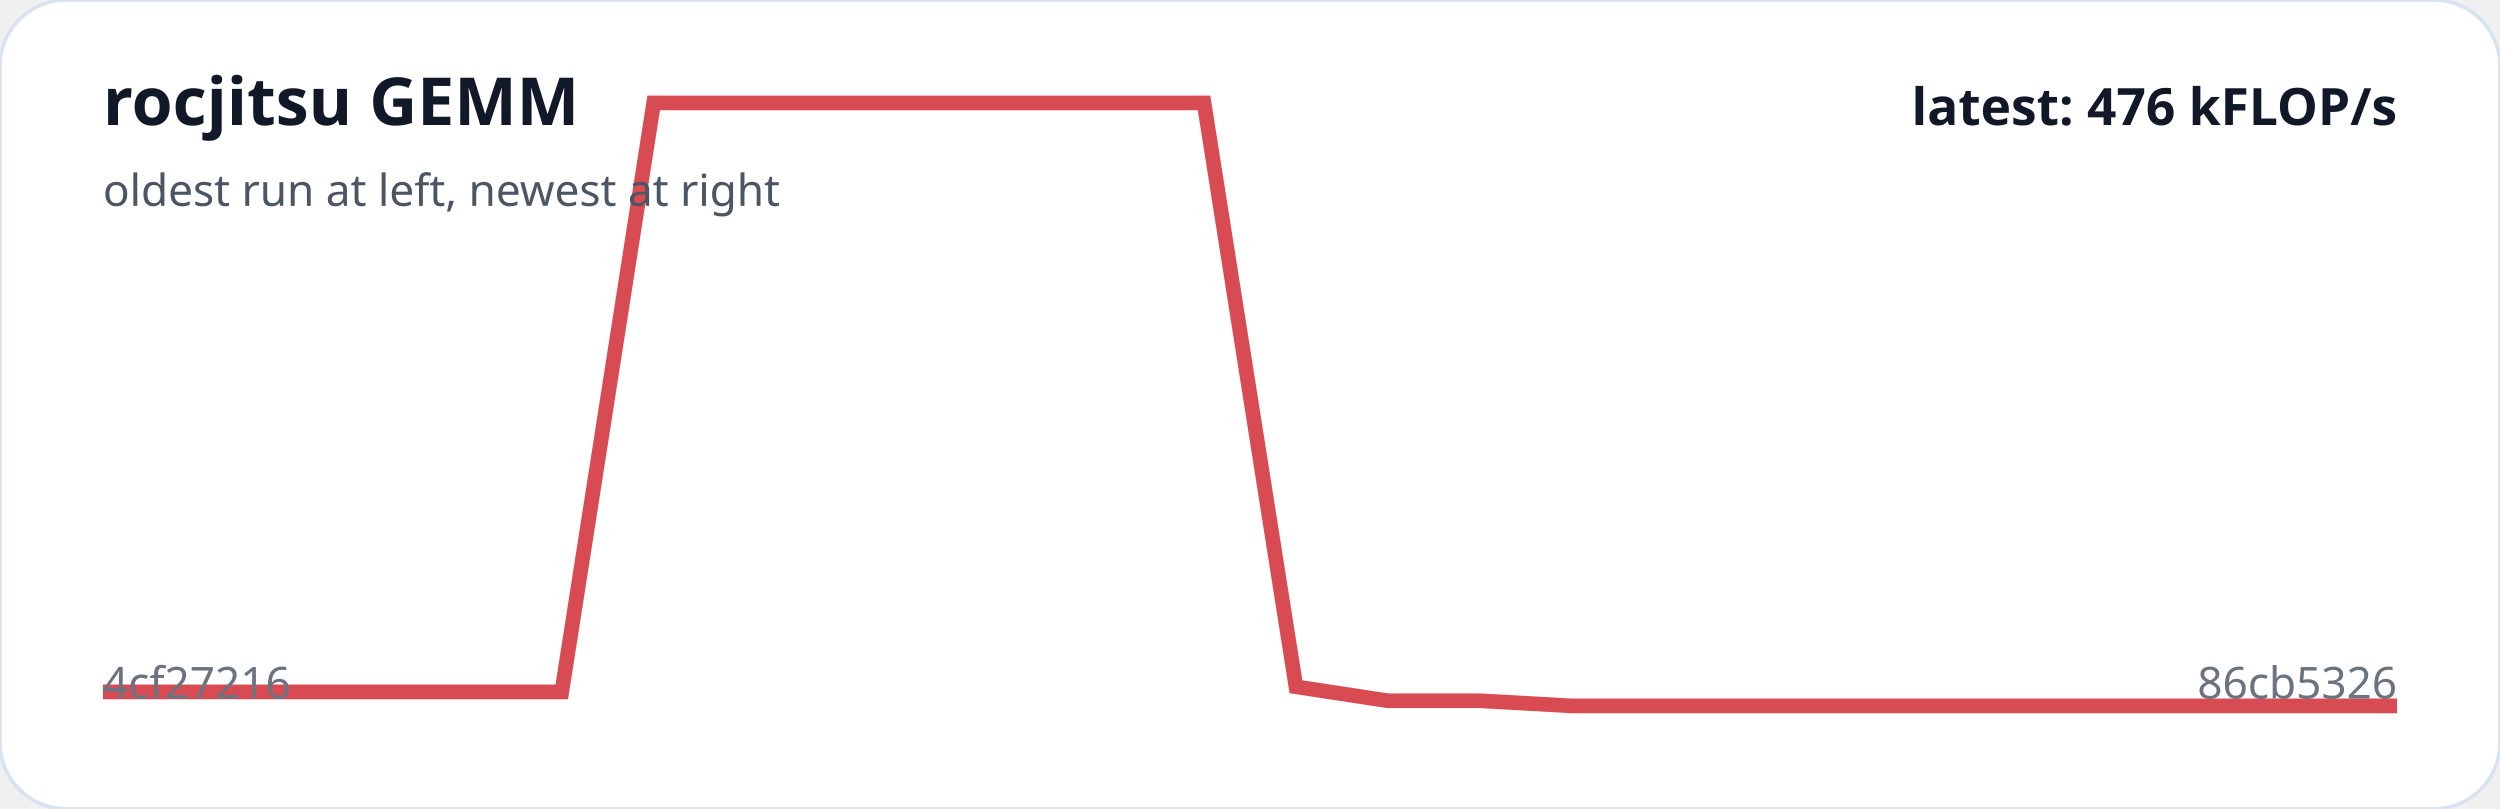
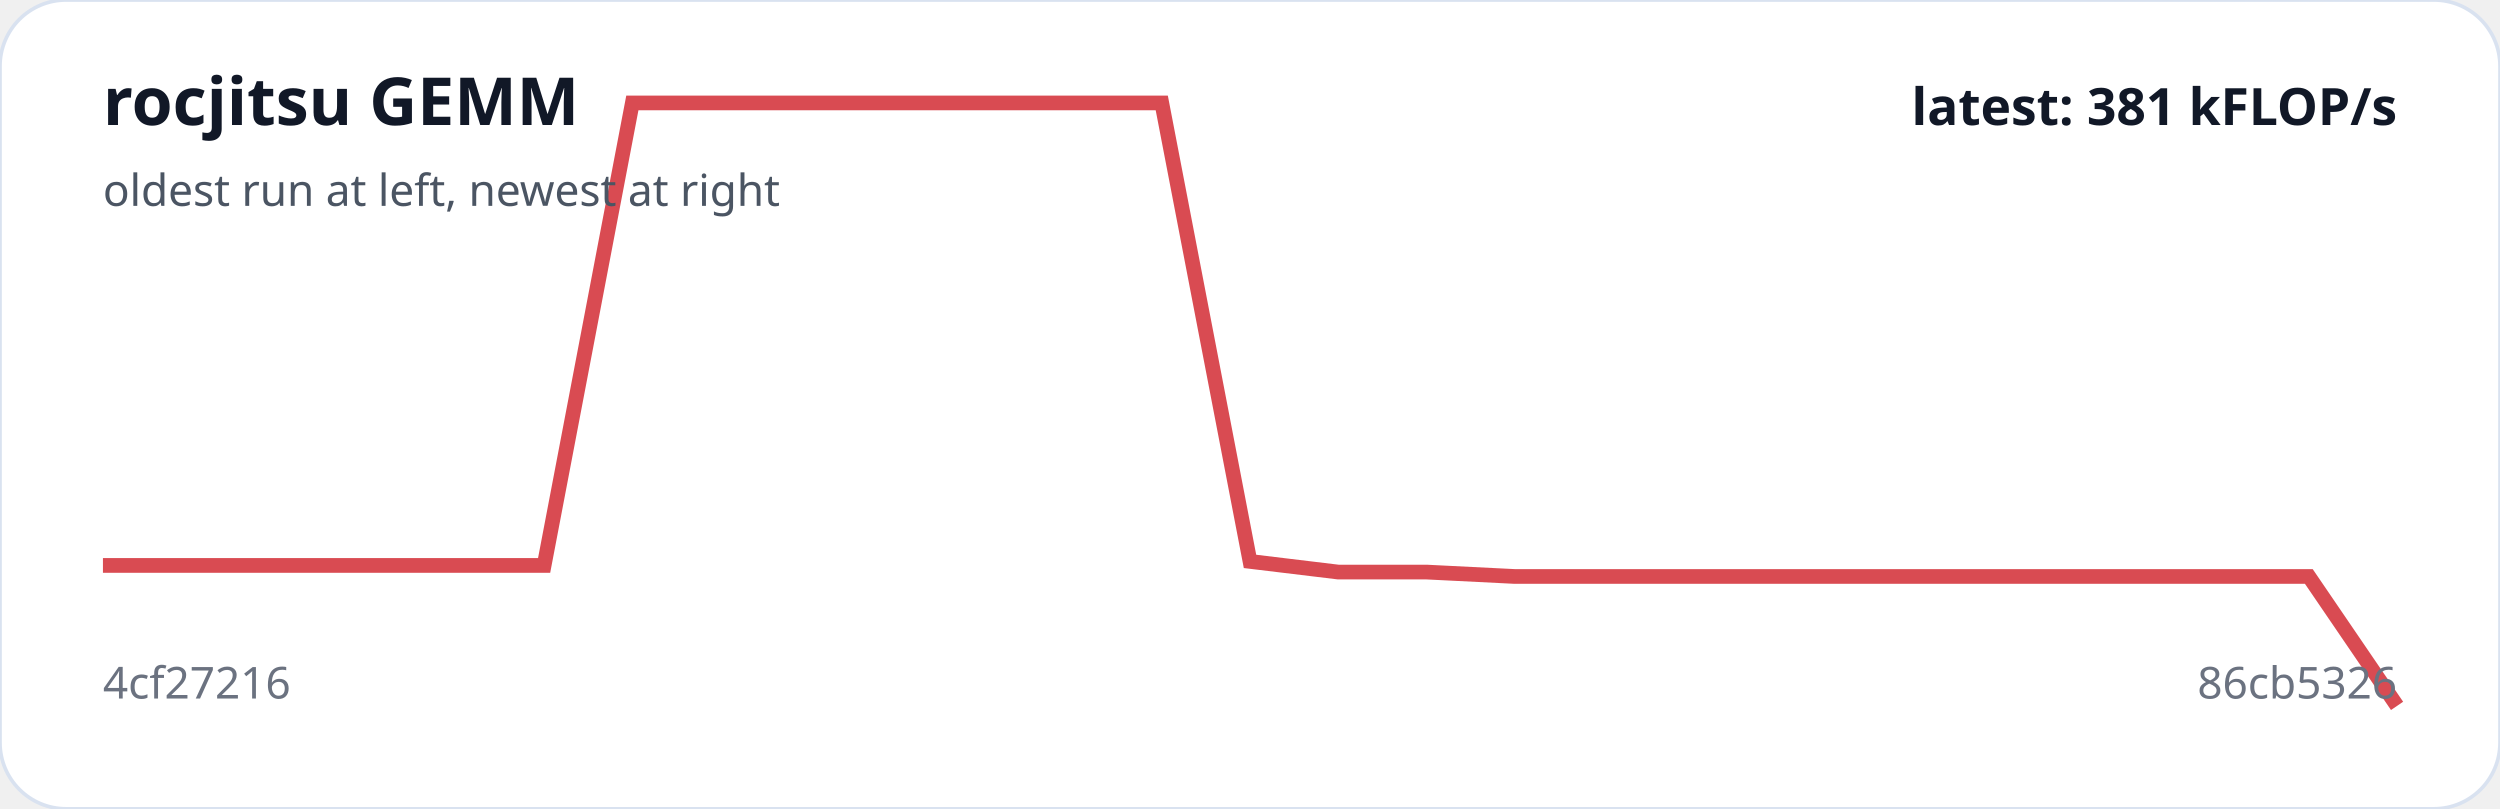
<svg xmlns="http://www.w3.org/2000/svg" viewBox="0 0 680 220" width="100%" role="img" aria-label="rocjitsu GEMM trend">
  <rect width="100%" height="100%" rx="18" fill="#ffffff" stroke="#d9e2f0" />
-   <polyline fill="none" stroke="#d94b52" stroke-width="4" points="28.0,188.2 53.0,188.2 77.9,188.2 102.9,188.2 127.8,188.2 152.8,188.2 177.8,28.0 202.7,28.0 227.7,28.0 252.6,28.0 277.6,28.0 302.6,28.0 327.5,28.0 352.5,186.8 377.4,190.6 402.4,190.6 427.4,192.0 452.3,192.0 477.3,192.0 502.2,192.0 527.2,192.0 552.2,192.0 577.1,192.0 602.1,192.0 627.0,192.0 652.0,192.0" />
+   <polyline fill="none" stroke="#d94b52" stroke-width="4" points="28.0,153.8 52.0,153.8 76.0,153.8 100.0,153.8 124.0,153.8 148.0,153.8 172.0,28.0 196.0,28.0 220.0,28.0 244.0,28.0 268.0,28.0 292.0,28.0 316.0,28.0 340.0,152.7 364.0,155.6 388.0,155.6 412.0,156.8 436.0,156.8 460.0,156.8 484.0,156.8 508.0,156.8 532.0,156.8 556.0,156.8 580.0,156.8 604.0,156.8 628.0,156.8 652.0,192.0" />
  <text x="28" y="34" fill="#111827" font-family="system-ui,sans-serif" font-size="18" font-weight="700">rocjitsu GEMM</text>
  <text x="28" y="56" fill="#4b5563" font-family="system-ui,sans-serif" font-size="12">oldest run at left, newest at right</text>
  <text x="28" y="190" fill="#6b7280" font-family="system-ui,sans-serif" font-size="12">4cf27216</text>
  <text x="652" y="190" text-anchor="end" fill="#6b7280" font-family="system-ui,sans-serif" font-size="12">86cb5326</text>
-   <text x="652" y="34" text-anchor="end" fill="#111827" font-family="system-ui,sans-serif" font-size="14" font-weight="700">latest: 476 kFLOP/s</text>
+   <text x="652" y="34" text-anchor="end" fill="#111827" font-family="system-ui,sans-serif" font-size="14" font-weight="700">latest: 381 kFLOP/s</text>
</svg>
